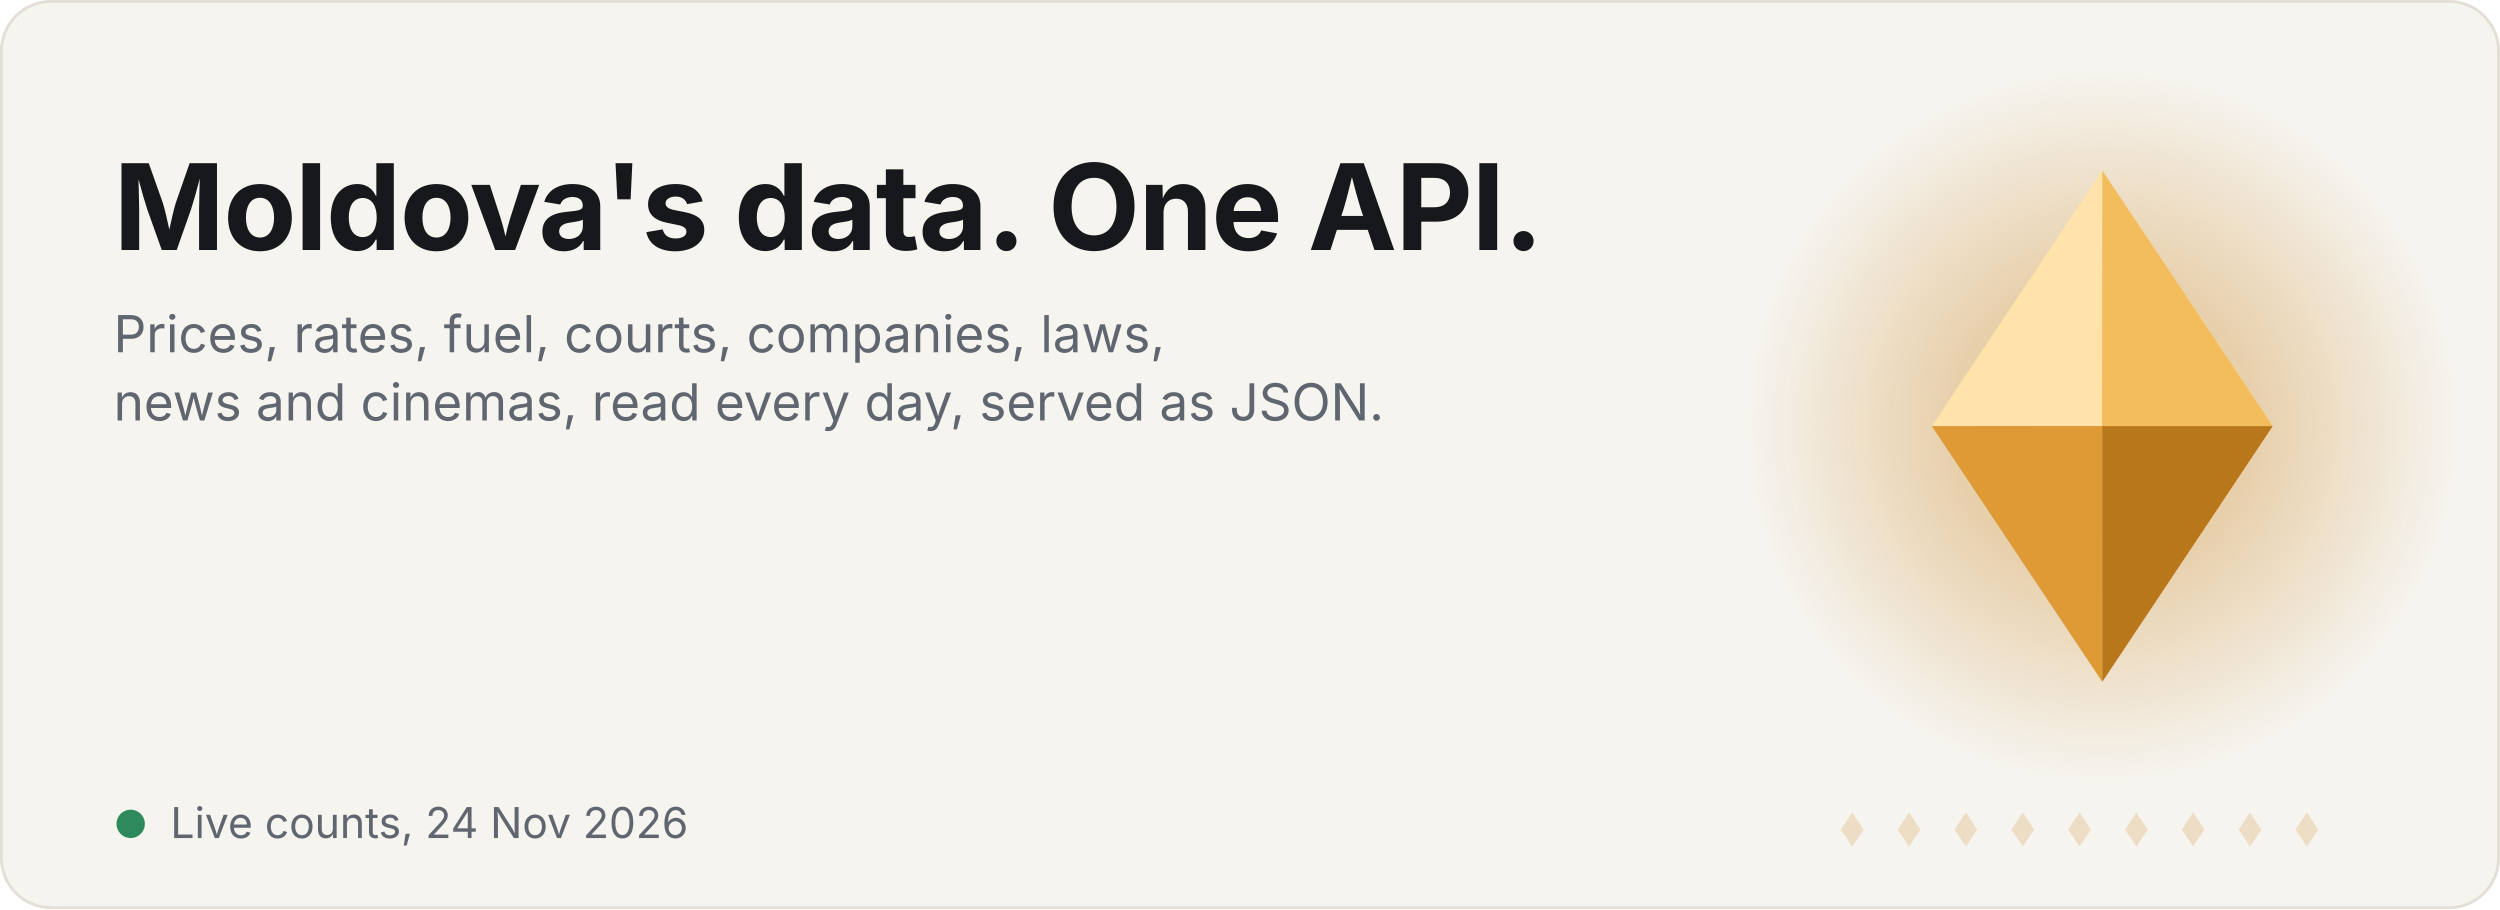
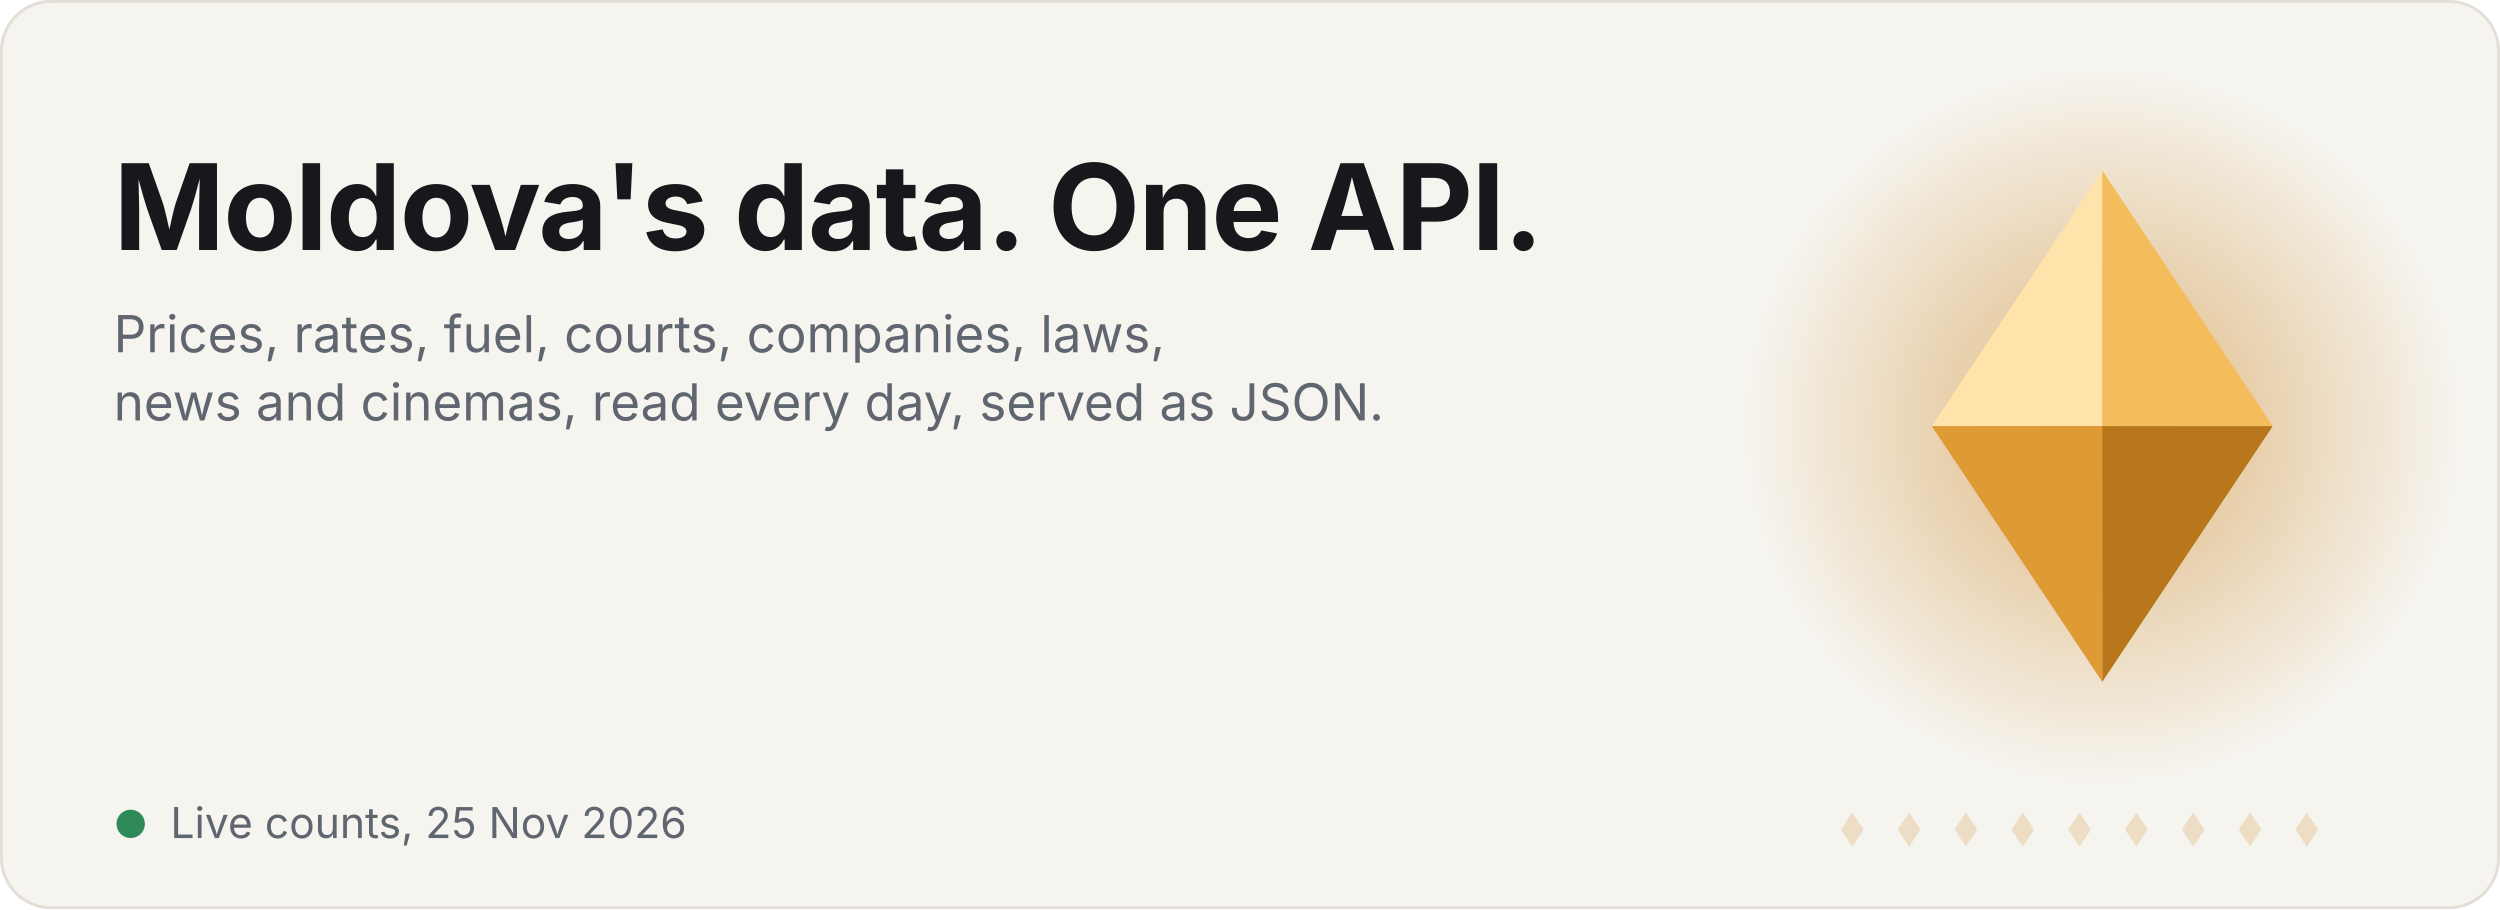
<svg xmlns="http://www.w3.org/2000/svg" width="880" height="320" viewBox="0 0 880 320" role="img" aria-label="Satelit: Moldova's data in one API">
  <style>.t{font:700 42px -apple-system,BlinkMacSystemFont,'Segoe UI',Inter,Helvetica,Arial,sans-serif;fill:#16181B;letter-spacing:-.5px}.s{font:400 18px -apple-system,BlinkMacSystemFont,'Segoe UI',Inter,Helvetica,Arial,sans-serif;fill:#5F6670}.big{font:700 38px -apple-system,BlinkMacSystemFont,'Segoe UI',Inter,Helvetica,Arial,sans-serif;fill:#C9821A;letter-spacing:-.5px}.lbl{font:400 17px -apple-system,BlinkMacSystemFont,'Segoe UI',Inter,Helvetica,Arial,sans-serif;fill:#5F6670}.f{opacity:0}.f0{animation:k0 18s infinite}@keyframes k0{0%,0.00%{opacity:0;transform:translateY(16px)}2.22%,14.44%{opacity:1;transform:translateY(0)}16.67%,100%{opacity:0;transform:translateY(-16px)}}.f1{animation:k1 18s infinite}@keyframes k1{0%,16.67%{opacity:0;transform:translateY(16px)}18.89%,31.11%{opacity:1;transform:translateY(0)}33.33%,100%{opacity:0;transform:translateY(-16px)}}.f2{animation:k2 18s infinite}@keyframes k2{0%,33.33%{opacity:0;transform:translateY(16px)}35.56%,47.78%{opacity:1;transform:translateY(0)}50.00%,100%{opacity:0;transform:translateY(-16px)}}.f3{animation:k3 18s infinite}@keyframes k3{0%,50.00%{opacity:0;transform:translateY(16px)}52.22%,64.44%{opacity:1;transform:translateY(0)}66.67%,100%{opacity:0;transform:translateY(-16px)}}.f4{animation:k4 18s infinite}@keyframes k4{0%,66.67%{opacity:0;transform:translateY(16px)}68.89%,81.11%{opacity:1;transform:translateY(0)}83.33%,100%{opacity:0;transform:translateY(-16px)}}.f5{animation:k5 18s infinite}@keyframes k5{0%,83.33%{opacity:0;transform:translateY(16px)}85.56%,97.78%{opacity:1;transform:translateY(0)}100.00%,100%{opacity:0;transform:translateY(-16px)}}
.m{transform-box:fill-box;transform-origin:center;animation:float 6s ease-in-out infinite}@keyframes float{0%,100%{transform:translateY(0)}50%{transform:translateY(-7px)}}
.glow{animation:pulse 6s ease-in-out infinite}@keyframes pulse{0%,100%{opacity:.35}50%{opacity:.7}}
.sweep{animation:sw 7s ease-in-out infinite}@keyframes sw{0%,60%{transform:translateX(-140px)}100%{transform:translateX(140px)}}
.dot{fill:#C9821A;opacity:.2}.live{fill:#2E8A5A;animation:blink 2s infinite}@keyframes blink{50%{opacity:.25}}.when{font:400 15px -apple-system,BlinkMacSystemFont,'Segoe UI',Inter,Helvetica,Arial,sans-serif;fill:#5F6670}@media (prefers-reduced-motion:reduce){*{animation:none!important}}</style>
  <rect width="880" height="320" rx="18" fill="#F6F4EF" />
  <rect x=".5" y=".5" width="879" height="319" rx="17.5" fill="none" stroke="#E3DFD6" />
  <defs>
    <radialGradient id="g" cx="50%" cy="50%" r="50%">
      <stop offset="0" stop-color="#C9821A" stop-opacity=".55" />
      <stop offset="1" stop-color="#C9821A" stop-opacity="0" />
    </radialGradient>
    <clipPath id="mc">
      <path d="M680 150l60-90 60 90-60 90z" />
    </clipPath>
    <linearGradient id="sh" x1="0" x2="1">
      <stop offset="0" stop-color="#fff" stop-opacity="0" />
      <stop offset=".5" stop-color="#fff" stop-opacity=".45" />
      <stop offset="1" stop-color="#fff" stop-opacity="0" />
    </linearGradient>
  </defs>
  <circle cx="740" cy="150" r="125" fill="url(#g)" class="glow" />
  <g class="m">
    <g transform="translate(680 60) scale(3)" class="">
      <path d="M0 30L20 0L20 30Z" fill="#FFE3AA" />
      <path d="M20 0L40 30L20 30Z" fill="#F3BD5C" />
      <path d="M0 30L20 60L20 30Z" fill="#DE9A35" />
      <path d="M20 60L40 30L20 30Z" fill="#B9771B" />
    </g>
    <g clip-path="url(#mc)">
      <rect class="sweep" x="660" y="40" width="60" height="230" fill="url(#sh)" transform="skewX(-15)" />
    </g>
  </g>
  <path class="dot" d="M652 286l4 6-4 6-4-6z" />
  <path class="dot" d="M672 286l4 6-4 6-4-6z" />
  <path class="dot" d="M692 286l4 6-4 6-4-6z" />
  <path class="dot" d="M712 286l4 6-4 6-4-6z" />
  <path class="dot" d="M732 286l4 6-4 6-4-6z" />
  <path class="dot" d="M752 286l4 6-4 6-4-6z" />
  <path class="dot" d="M772 286l4 6-4 6-4-6z" />
  <path class="dot" d="M792 286l4 6-4 6-4-6z" />
  <path class="dot" d="M812 286l4 6-4 6-4-6z" />
  <text x="40" y="88" class="t">Moldova's data. One API.</text>
  <text x="40" y="124" class="s">Prices, rates, fuel, courts, companies, laws,</text>
  <text x="40" y="148" class="s">news and cinemas, read every day, served as JSON.</text>
  <g transform="translate(40 218)">
    <g class="f f0">
-       <text x="0" y="0" class="big">1 237 831</text>
+       <text x="0" y="0" class="big">1 236 369</text>
      <text x="0" y="28" class="lbl">products priced in Moldovan shops</text>
    </g>
    <g class="f f1">
-       <text x="0" y="0" class="big">4 978 883</text>
+       <text x="0" y="0" class="big">5 059 573</text>
      <text x="0" y="28" class="lbl">court hearings, back to 2001</text>
    </g>
    <g class="f f2">
-       <text x="0" y="0" class="big">170 961</text>
+       <text x="0" y="0" class="big">170 962</text>
      <text x="0" y="28" class="lbl">companies from the state register</text>
    </g>
    <g class="f f3">
      <text x="0" y="0" class="big">110 583</text>
      <text x="0" y="28" class="lbl">laws and acts, back to 1961</text>
    </g>
    <g class="f f4">
-       <text x="0" y="0" class="big">720 633</text>
+       <text x="0" y="0" class="big">723 308</text>
      <text x="0" y="28" class="lbl">films, with cinema sessions in Moldova</text>
    </g>
    <g class="f f5">
      <text x="0" y="0" class="big">909 455</text>
      <text x="0" y="28" class="lbl">Romanian citizenship dossiers</text>
    </g>
  </g>
  <circle cx="46" cy="290" r="5" class="live" />
-   <text x="60" y="295" class="when">Live counts, 24 Nov 2026</text>
+   <text x="60" y="295" class="when">Live counts, 25 Nov 2026</text>
</svg>
